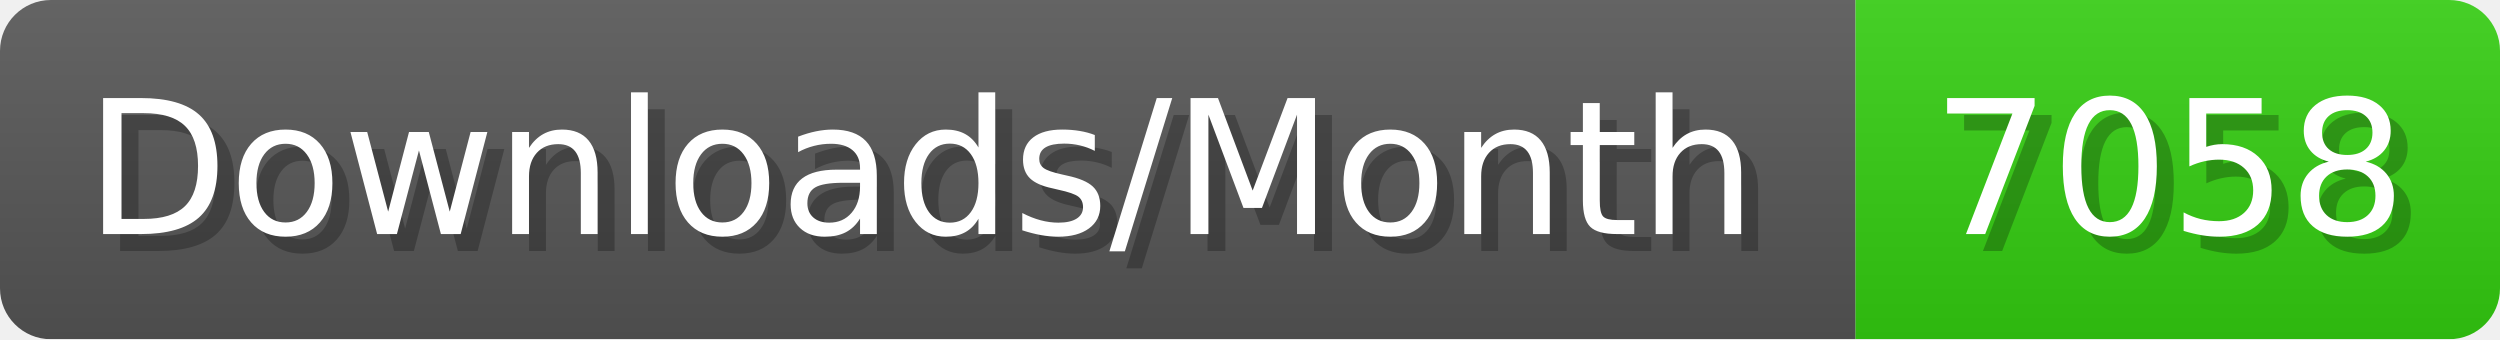
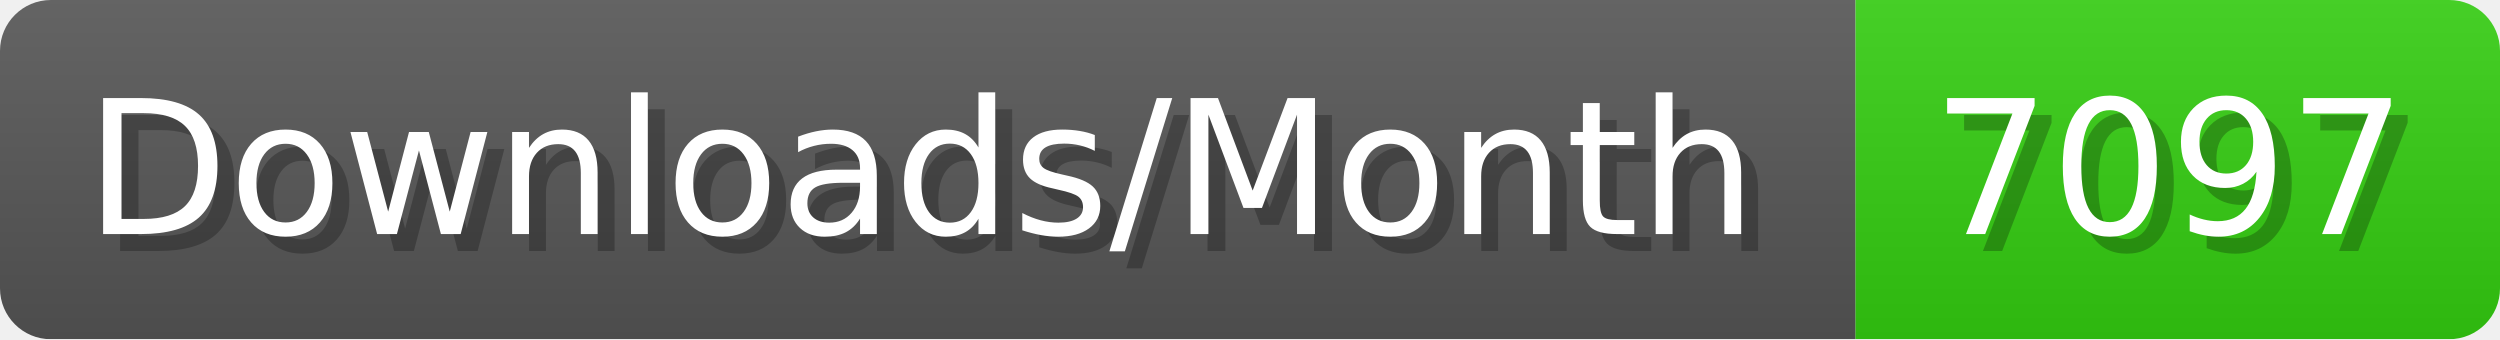
- <svg xmlns="http://www.w3.org/2000/svg" width="147.4" height="20" viewBox="0 0 1474 200" role="img" aria-label="Downloads/Month: 7058">
+ <svg xmlns="http://www.w3.org/2000/svg" width="147.4" height="20" viewBox="0 0 1474 200" role="img" aria-label="Downloads/Month: 7097">
  <linearGradient id="YlXUI" x2="0" y2="100%">
    <stop offset="0" stop-opacity=".1" stop-color="#EEE" />
    <stop offset="1" stop-opacity=".1" />
  </linearGradient>
  <mask id="JHhop">
    <rect width="1474" height="200" rx="30" fill="#FFF" />
  </mask>
  <g mask="url(#JHhop)">
    <rect width="1094" height="200" fill="#555" />
    <rect width="380" height="200" fill="#3C1" x="1094" />
    <rect width="1474" height="200" fill="url(#YlXUI)" />
  </g>
  <g aria-hidden="true" fill="#fff" text-anchor="start" font-family="Verdana,DejaVu Sans,sans-serif" font-size="110">
    <text x="60" y="148" textLength="994" fill="#000" opacity="0.25">Downloads/Month</text>
    <text x="50" y="138" textLength="994">Downloads/Month</text>
-     <text x="1149" y="148" textLength="280" fill="#000" opacity="0.25">7058</text>
-     <text x="1139" y="138" textLength="280">7058</text>
+     <text x="1149" y="148" textLength="280" fill="#000" opacity="0.25">7097</text>
+     <text x="1139" y="138" textLength="280">7097</text>
  </g>
</svg>
